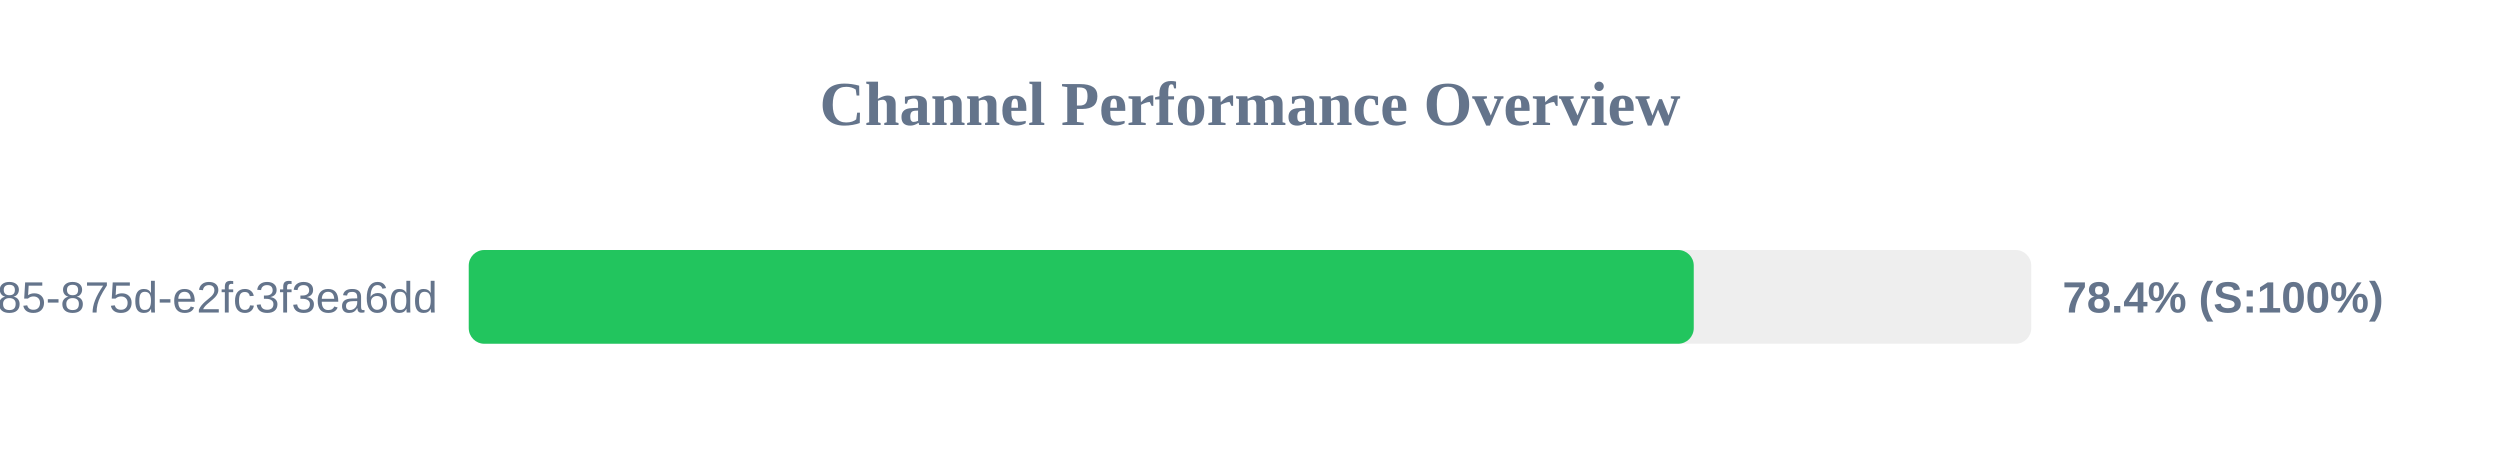
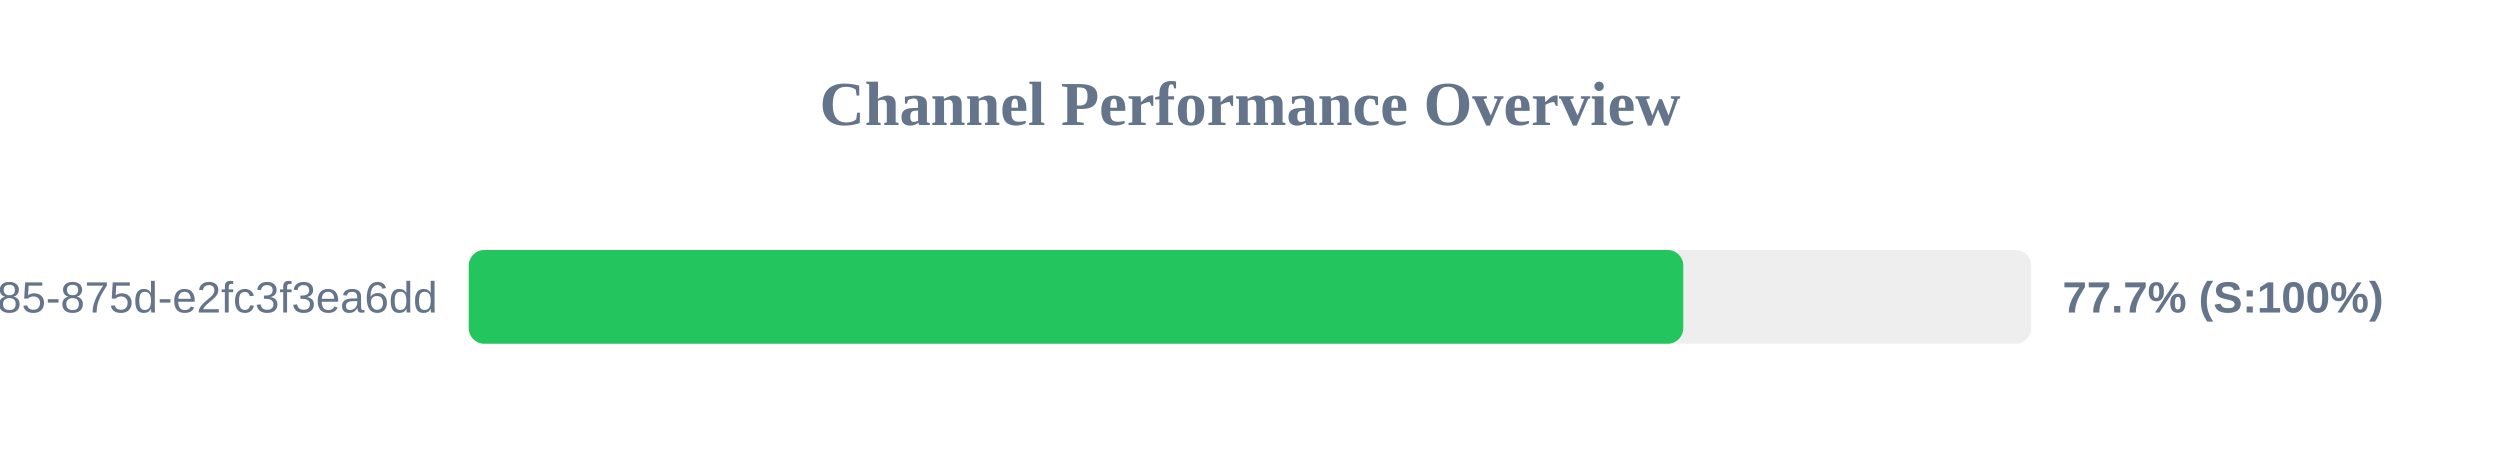
<svg xmlns="http://www.w3.org/2000/svg" width="800" height="150" version="1.1">
  <style>
        .row { font: 14px Arial; fill: #64748b; }
        .score { font: bold 14px Arial; fill: #64748b; }
    </style>
  <text x="400" y="40" text-anchor="middle" font-size="20px" font-weight="bold" fill="#64748b">Channel Performance Overview</text>
  <rect x="150" y="80" width="500" height="30" fill="#eee" rx="5" />
-   <rect x="150" y="80" width="392.0" height="30" fill="#22c55e" rx="5" />
+   <rect x="150" y="80" width="388.65" height="30" fill="#22c55e" rx="5" />
  <text x="140" y="100" text-anchor="end" class="row">?uuid=1045aedf-053c-4585-875d-e2fc3f3ea6dd</text>
-   <text x="660" y="100" text-anchor="start" class="score">78.4% (S:100%)</text>
+   <text x="660" y="100" text-anchor="start" class="score">77.7% (S:100%)</text>
</svg>
